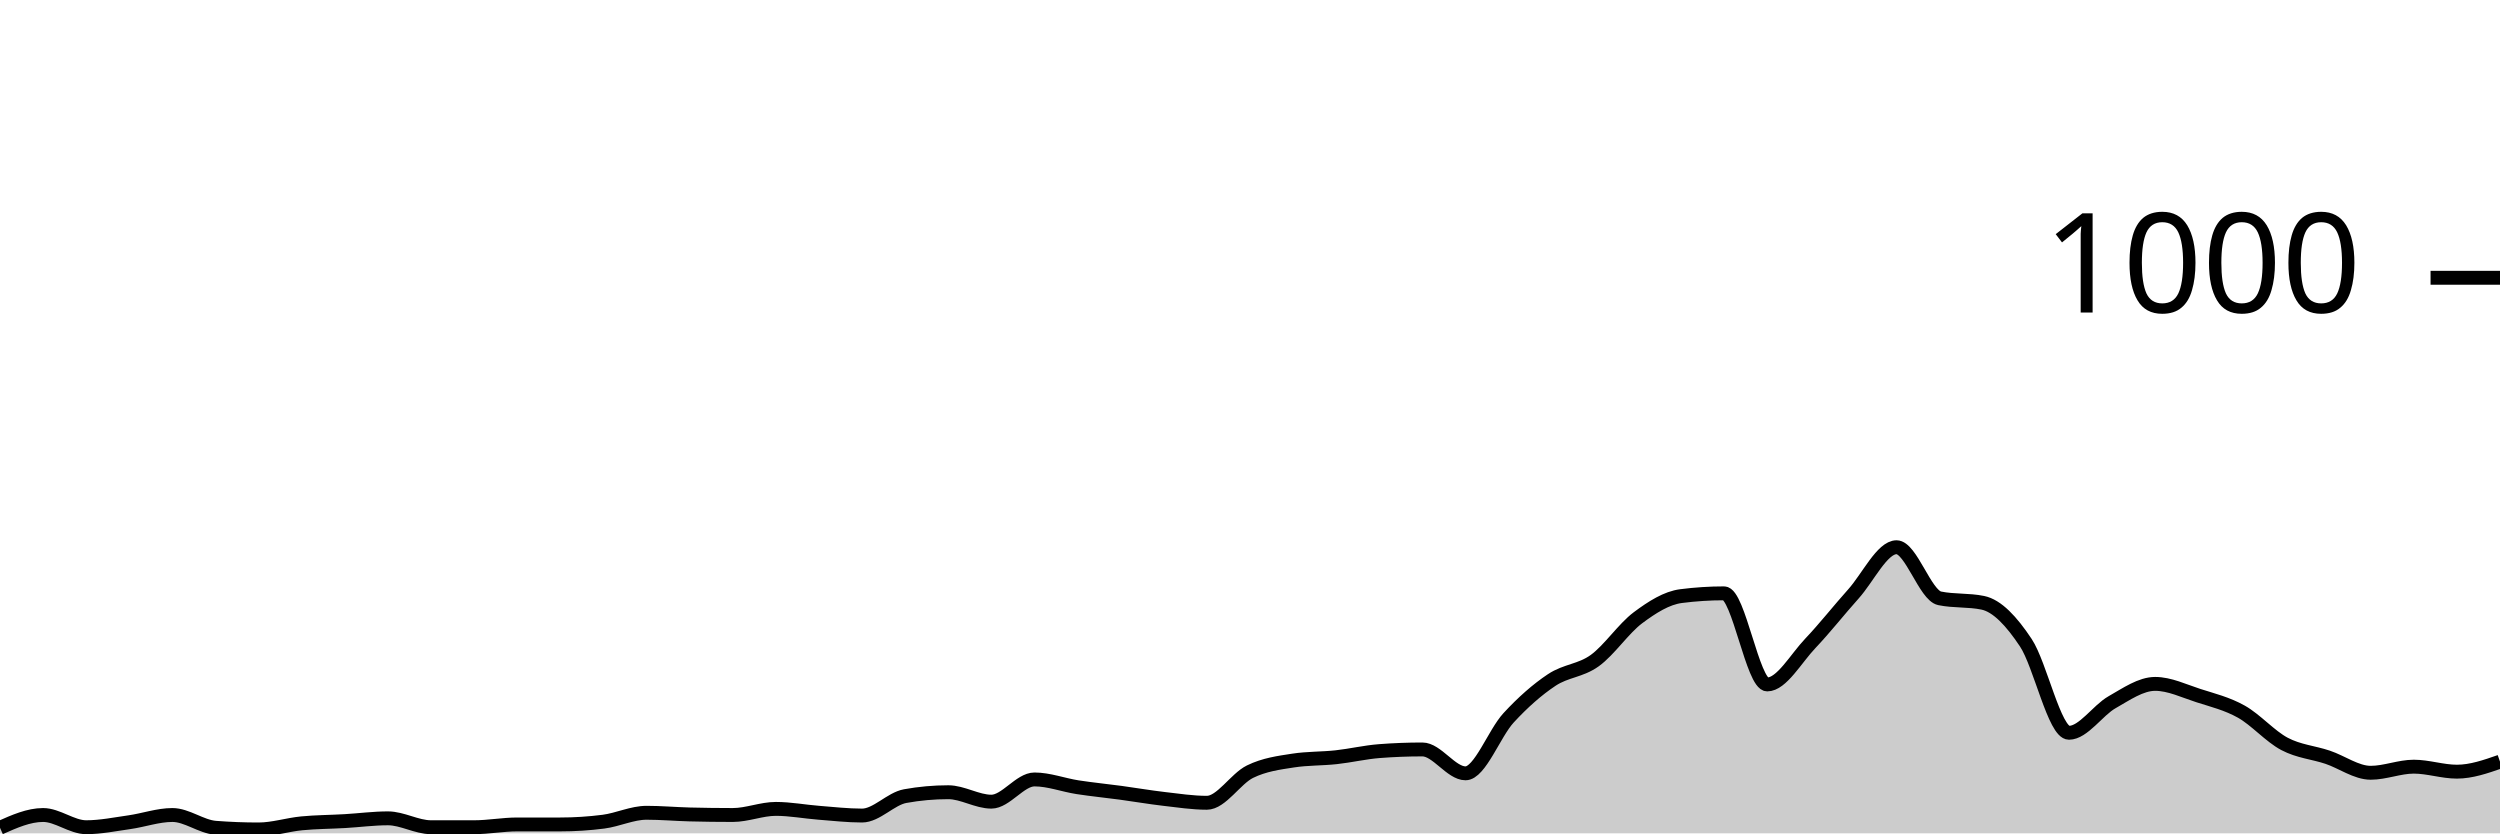
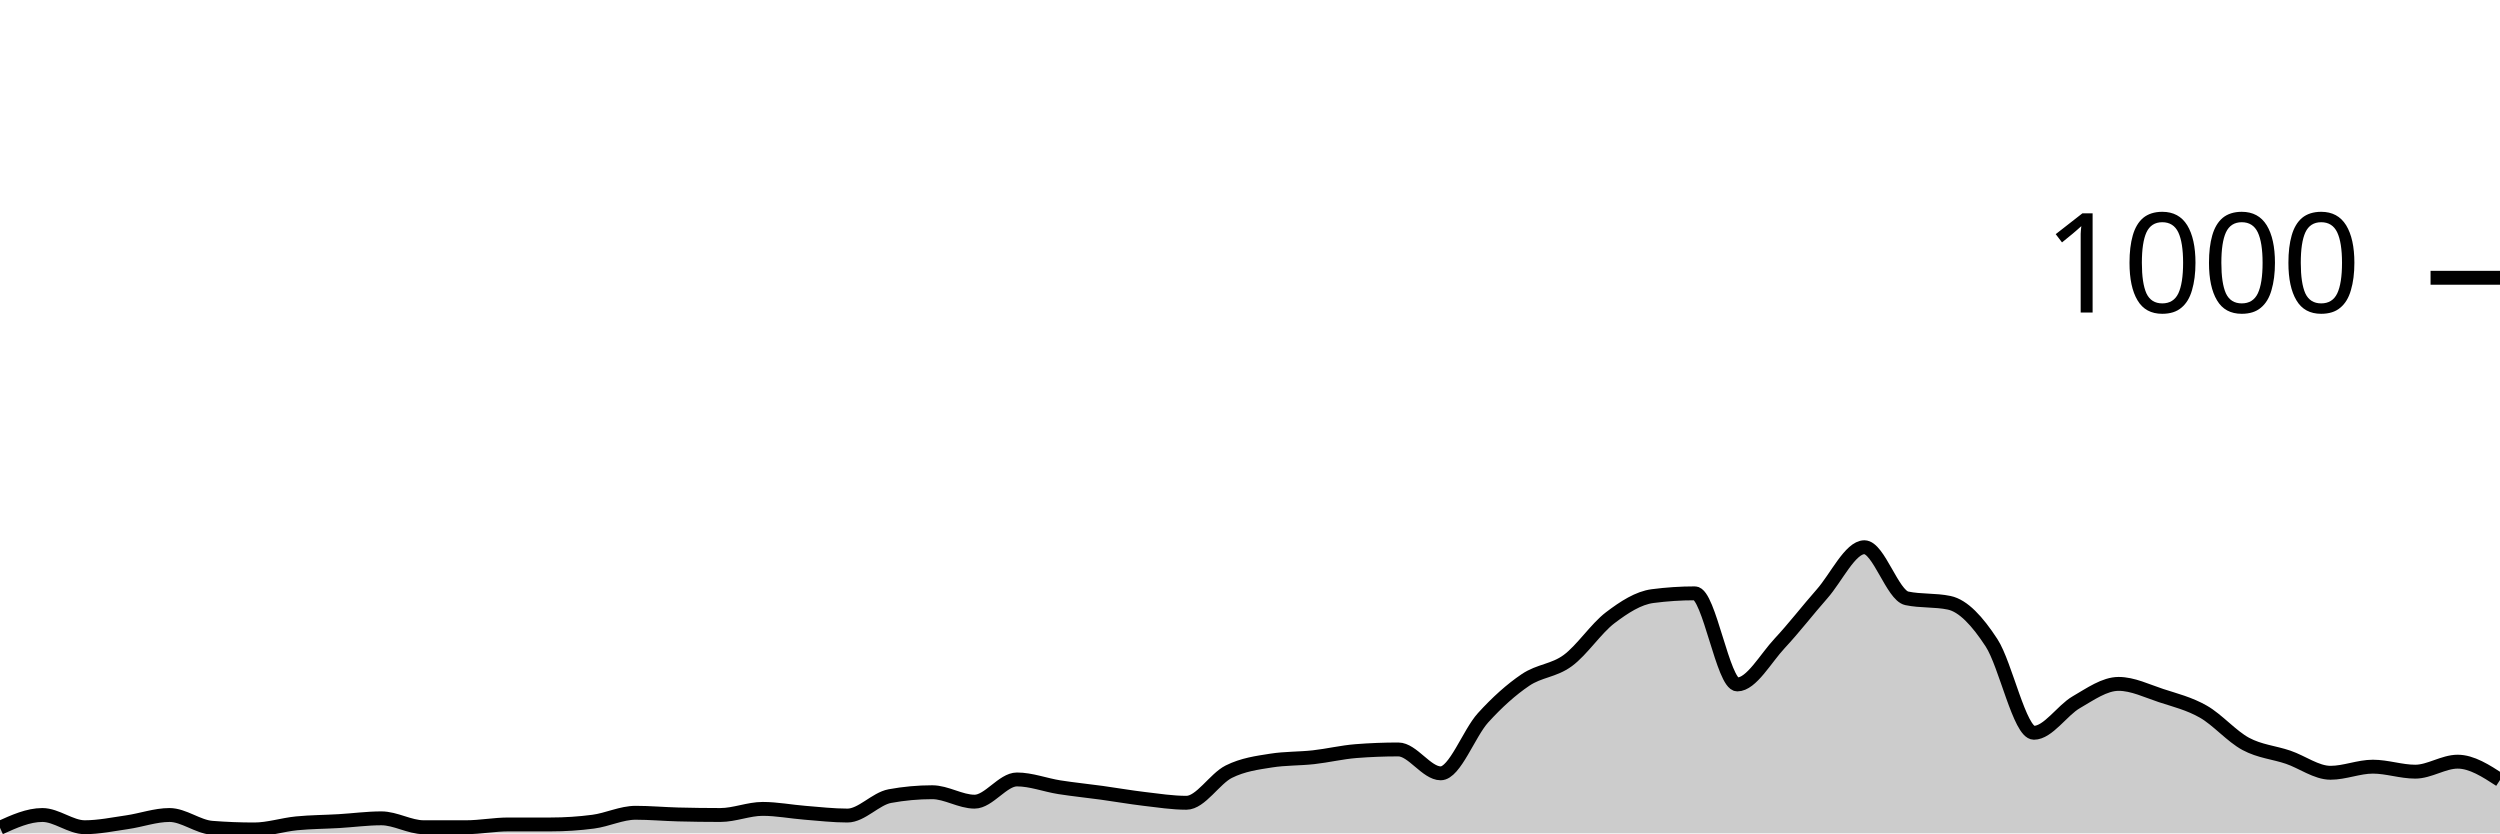
<svg xmlns="http://www.w3.org/2000/svg" viewBox="0 0 180 60">
  <g transform="translate(0,20)">
-     <path class="area" fill="rgba(0, 0, 0, 0.2)" d="M0,39.6C1.034,39.14,2.069,38.68,3.103,38.68C4.138,38.68,5.172,39.56,6.207,39.56C7.241,39.56,8.276,39.347,9.31,39.2C10.345,39.053,11.379,38.68,12.414,38.68C13.448,38.68,14.483,39.52,15.517,39.6C16.552,39.68,17.586,39.72,18.621,39.72C19.655,39.72,20.69,39.38,21.724,39.28C22.759,39.18,23.793,39.18,24.828,39.12C25.862,39.06,26.897,38.92,27.931,38.92C28.966,38.92,30,39.56,31.034,39.56C32.069,39.56,33.103,39.56,34.138,39.56C35.172,39.56,36.207,39.36,37.241,39.36C38.276,39.36,39.31,39.36,40.345,39.36C41.379,39.36,42.414,39.293,43.448,39.16C44.483,39.027,45.517,38.52,46.552,38.52C47.586,38.52,48.621,38.613,49.655,38.64C50.69,38.667,51.724,38.68,52.759,38.68C53.793,38.68,54.828,38.24,55.862,38.24C56.897,38.24,57.931,38.44,58.966,38.52C60,38.6,61.034,38.72,62.069,38.72C63.103,38.72,64.138,37.507,65.172,37.32C66.207,37.133,67.241,37.04,68.276,37.04C69.31,37.04,70.345,37.72,71.379,37.72C72.414,37.72,73.448,36.12,74.483,36.12C75.517,36.12,76.552,36.52,77.586,36.68C78.621,36.84,79.655,36.94,80.69,37.08C81.724,37.22,82.759,37.4,83.793,37.52C84.828,37.64,85.862,37.8,86.897,37.8C87.931,37.8,88.966,36.067,90,35.56C91.034,35.053,92.069,34.92,93.103,34.76C94.138,34.6,95.172,34.633,96.207,34.52C97.241,34.407,98.276,34.16,99.31,34.08C100.345,34,101.379,33.96,102.414,33.96C103.448,33.96,104.483,35.68,105.517,35.68C106.552,35.68,107.586,32.8,108.621,31.68C109.655,30.56,110.69,29.647,111.724,28.96C112.759,28.273,113.793,28.307,114.828,27.56C115.862,26.813,116.897,25.253,117.931,24.48C118.966,23.707,120,23.053,121.034,22.92C122.069,22.787,123.103,22.72,124.138,22.72C125.172,22.72,126.207,29.28,127.241,29.28C128.276,29.28,129.31,27.407,130.345,26.32C131.379,25.233,132.414,23.913,133.448,22.76C134.483,21.607,135.517,19.4,136.552,19.4C137.586,19.4,138.621,22.867,139.655,23.08C140.69,23.293,141.724,23.187,142.759,23.4C143.793,23.613,144.828,24.72,145.862,26.28C146.897,27.84,147.931,32.76,148.966,32.76C150,32.76,151.034,31.147,152.069,30.56C153.103,29.973,154.138,29.24,155.172,29.24C156.207,29.24,157.241,29.747,158.276,30.08C159.31,30.413,160.345,30.66,161.379,31.24C162.414,31.82,163.448,33.013,164.483,33.56C165.517,34.107,166.552,34.173,167.586,34.52C168.621,34.867,169.655,35.64,170.69,35.64C171.724,35.64,172.759,35.2,173.793,35.2C174.828,35.2,175.862,35.56,176.897,35.56C177.931,35.56,178.966,35.2,180,34.84L180,40C178.966,40,177.931,40,176.897,40C175.862,40,174.828,40,173.793,40C172.759,40,171.724,40,170.69,40C169.655,40,168.621,40,167.586,40C166.552,40,165.517,40,164.483,40C163.448,40,162.414,40,161.379,40C160.345,40,159.31,40,158.276,40C157.241,40,156.207,40,155.172,40C154.138,40,153.103,40,152.069,40C151.034,40,150,40,148.966,40C147.931,40,146.897,40,145.862,40C144.828,40,143.793,40,142.759,40C141.724,40,140.69,40,139.655,40C138.621,40,137.586,40,136.552,40C135.517,40,134.483,40,133.448,40C132.414,40,131.379,40,130.345,40C129.31,40,128.276,40,127.241,40C126.207,40,125.172,40,124.138,40C123.103,40,122.069,40,121.034,40C120,40,118.966,40,117.931,40C116.897,40,115.862,40,114.828,40C113.793,40,112.759,40,111.724,40C110.69,40,109.655,40,108.621,40C107.586,40,106.552,40,105.517,40C104.483,40,103.448,40,102.414,40C101.379,40,100.345,40,99.31,40C98.276,40,97.241,40,96.207,40C95.172,40,94.138,40,93.103,40C92.069,40,91.034,40,90,40C88.966,40,87.931,40,86.897,40C85.862,40,84.828,40,83.793,40C82.759,40,81.724,40,80.69,40C79.655,40,78.621,40,77.586,40C76.552,40,75.517,40,74.483,40C73.448,40,72.414,40,71.379,40C70.345,40,69.31,40,68.276,40C67.241,40,66.207,40,65.172,40C64.138,40,63.103,40,62.069,40C61.034,40,60,40,58.966,40C57.931,40,56.897,40,55.862,40C54.828,40,53.793,40,52.759,40C51.724,40,50.69,40,49.655,40C48.621,40,47.586,40,46.552,40C45.517,40,44.483,40,43.448,40C42.414,40,41.379,40,40.345,40C39.31,40,38.276,40,37.241,40C36.207,40,35.172,40,34.138,40C33.103,40,32.069,40,31.034,40C30,40,28.966,40,27.931,40C26.897,40,25.862,40,24.828,40C23.793,40,22.759,40,21.724,40C20.69,40,19.655,40,18.621,40C17.586,40,16.552,40,15.517,40C14.483,40,13.448,40,12.414,40C11.379,40,10.345,40,9.31,40C8.276,40,7.241,40,6.207,40C5.172,40,4.138,40,3.103,40C2.069,40,1.034,40,0,40Z" />
-     <path class="line" stroke="black" fill="none" d="M0,39.6C1.034,39.14,2.069,38.68,3.103,38.68C4.138,38.68,5.172,39.56,6.207,39.56C7.241,39.56,8.276,39.347,9.31,39.2C10.345,39.053,11.379,38.68,12.414,38.68C13.448,38.68,14.483,39.52,15.517,39.6C16.552,39.68,17.586,39.72,18.621,39.72C19.655,39.72,20.69,39.38,21.724,39.28C22.759,39.18,23.793,39.18,24.828,39.12C25.862,39.06,26.897,38.92,27.931,38.92C28.966,38.92,30,39.56,31.034,39.56C32.069,39.56,33.103,39.56,34.138,39.56C35.172,39.56,36.207,39.36,37.241,39.36C38.276,39.36,39.31,39.36,40.345,39.36C41.379,39.36,42.414,39.293,43.448,39.16C44.483,39.027,45.517,38.52,46.552,38.52C47.586,38.52,48.621,38.613,49.655,38.64C50.69,38.667,51.724,38.68,52.759,38.68C53.793,38.68,54.828,38.24,55.862,38.24C56.897,38.24,57.931,38.44,58.966,38.52C60,38.6,61.034,38.72,62.069,38.72C63.103,38.72,64.138,37.507,65.172,37.32C66.207,37.133,67.241,37.04,68.276,37.04C69.31,37.04,70.345,37.72,71.379,37.72C72.414,37.72,73.448,36.12,74.483,36.12C75.517,36.12,76.552,36.52,77.586,36.68C78.621,36.84,79.655,36.94,80.69,37.08C81.724,37.22,82.759,37.4,83.793,37.52C84.828,37.64,85.862,37.8,86.897,37.8C87.931,37.8,88.966,36.067,90,35.56C91.034,35.053,92.069,34.92,93.103,34.76C94.138,34.6,95.172,34.633,96.207,34.52C97.241,34.407,98.276,34.16,99.31,34.08C100.345,34,101.379,33.96,102.414,33.96C103.448,33.96,104.483,35.68,105.517,35.68C106.552,35.68,107.586,32.8,108.621,31.68C109.655,30.56,110.69,29.647,111.724,28.96C112.759,28.273,113.793,28.307,114.828,27.56C115.862,26.813,116.897,25.253,117.931,24.48C118.966,23.707,120,23.053,121.034,22.92C122.069,22.787,123.103,22.72,124.138,22.72C125.172,22.72,126.207,29.28,127.241,29.28C128.276,29.28,129.31,27.407,130.345,26.32C131.379,25.233,132.414,23.913,133.448,22.76C134.483,21.607,135.517,19.4,136.552,19.4C137.586,19.4,138.621,22.867,139.655,23.08C140.69,23.293,141.724,23.187,142.759,23.4C143.793,23.613,144.828,24.72,145.862,26.28C146.897,27.84,147.931,32.76,148.966,32.76C150,32.76,151.034,31.147,152.069,30.56C153.103,29.973,154.138,29.24,155.172,29.24C156.207,29.24,157.241,29.747,158.276,30.08C159.31,30.413,160.345,30.66,161.379,31.24C162.414,31.82,163.448,33.013,164.483,33.56C165.517,34.107,166.552,34.173,167.586,34.52C168.621,34.867,169.655,35.64,170.69,35.64C171.724,35.64,172.759,35.2,173.793,35.2C174.828,35.2,175.862,35.56,176.897,35.56C177.931,35.56,178.966,35.2,180,34.84" />
+     <path class="area" fill="rgba(0, 0, 0, 0.2)" d="M0,39.6C1.017,39.14,2.034,38.68,3.051,38.68C4.068,38.68,5.085,39.56,6.102,39.56C7.119,39.56,8.136,39.347,9.153,39.2C10.169,39.053,11.186,38.68,12.203,38.68C13.22,38.68,14.237,39.52,15.254,39.6C16.271,39.68,17.288,39.72,18.305,39.72C19.322,39.72,20.339,39.38,21.356,39.28C22.373,39.18,23.39,39.18,24.407,39.12C25.424,39.06,26.441,38.92,27.458,38.92C28.475,38.92,29.492,39.56,30.508,39.56C31.525,39.56,32.542,39.56,33.559,39.56C34.576,39.56,35.593,39.36,36.61,39.36C37.627,39.36,38.644,39.36,39.661,39.36C40.678,39.36,41.695,39.293,42.712,39.16C43.729,39.027,44.746,38.52,45.763,38.52C46.78,38.52,47.797,38.613,48.814,38.64C49.831,38.667,50.847,38.68,51.864,38.68C52.881,38.68,53.898,38.24,54.915,38.24C55.932,38.24,56.949,38.44,57.966,38.52C58.983,38.6,60,38.72,61.017,38.72C62.034,38.72,63.051,37.507,64.068,37.32C65.085,37.133,66.102,37.04,67.119,37.04C68.136,37.04,69.153,37.72,70.169,37.72C71.186,37.72,72.203,36.12,73.22,36.12C74.237,36.12,75.254,36.52,76.271,36.68C77.288,36.84,78.305,36.94,79.322,37.08C80.339,37.22,81.356,37.4,82.373,37.52C83.39,37.64,84.407,37.8,85.424,37.8C86.441,37.8,87.458,36.067,88.475,35.56C89.492,35.053,90.508,34.92,91.525,34.76C92.542,34.6,93.559,34.633,94.576,34.52C95.593,34.407,96.61,34.16,97.627,34.08C98.644,34,99.661,33.96,100.678,33.96C101.695,33.96,102.712,35.68,103.729,35.68C104.746,35.68,105.763,32.8,106.78,31.68C107.797,30.56,108.814,29.647,109.831,28.96C110.847,28.273,111.864,28.307,112.881,27.56C113.898,26.813,114.915,25.253,115.932,24.48C116.949,23.707,117.966,23.053,118.983,22.92C120,22.787,121.017,22.72,122.034,22.72C123.051,22.72,124.068,29.28,125.085,29.28C126.102,29.28,127.119,27.407,128.136,26.32C129.153,25.233,130.169,23.913,131.186,22.76C132.203,21.607,133.22,19.4,134.237,19.4C135.254,19.4,136.271,22.867,137.288,23.08C138.305,23.293,139.322,23.187,140.339,23.4C141.356,23.613,142.373,24.72,143.39,26.28C144.407,27.84,145.424,32.76,146.441,32.76C147.458,32.76,148.475,31.147,149.492,30.56C150.508,29.973,151.525,29.24,152.542,29.24C153.559,29.24,154.576,29.747,155.593,30.08C156.61,30.413,157.627,30.66,158.644,31.24C159.661,31.82,160.678,33.013,161.695,33.56C162.712,34.107,163.729,34.173,164.746,34.52C165.763,34.867,166.78,35.64,167.797,35.64C168.814,35.64,169.831,35.2,170.847,35.2C171.864,35.2,172.881,35.56,173.898,35.56C174.915,35.56,175.932,34.84,176.949,34.84C177.966,34.84,178.983,35.5,180,36.16L180,40C178.983,40,177.966,40,176.949,40C175.932,40,174.915,40,173.898,40C172.881,40,171.864,40,170.847,40C169.831,40,168.814,40,167.797,40C166.78,40,165.763,40,164.746,40C163.729,40,162.712,40,161.695,40C160.678,40,159.661,40,158.644,40C157.627,40,156.61,40,155.593,40C154.576,40,153.559,40,152.542,40C151.525,40,150.508,40,149.492,40C148.475,40,147.458,40,146.441,40C145.424,40,144.407,40,143.39,40C142.373,40,141.356,40,140.339,40C139.322,40,138.305,40,137.288,40C136.271,40,135.254,40,134.237,40C133.22,40,132.203,40,131.186,40C130.169,40,129.153,40,128.136,40C127.119,40,126.102,40,125.085,40C124.068,40,123.051,40,122.034,40C121.017,40,120,40,118.983,40C117.966,40,116.949,40,115.932,40C114.915,40,113.898,40,112.881,40C111.864,40,110.847,40,109.831,40C108.814,40,107.797,40,106.78,40C105.763,40,104.746,40,103.729,40C102.712,40,101.695,40,100.678,40C99.661,40,98.644,40,97.627,40C96.61,40,95.593,40,94.576,40C93.559,40,92.542,40,91.525,40C90.508,40,89.492,40,88.475,40C87.458,40,86.441,40,85.424,40C84.407,40,83.39,40,82.373,40C81.356,40,80.339,40,79.322,40C78.305,40,77.288,40,76.271,40C75.254,40,74.237,40,73.22,40C72.203,40,71.186,40,70.169,40C69.153,40,68.136,40,67.119,40C66.102,40,65.085,40,64.068,40C63.051,40,62.034,40,61.017,40C60,40,58.983,40,57.966,40C56.949,40,55.932,40,54.915,40C53.898,40,52.881,40,51.864,40C50.847,40,49.831,40,48.814,40C47.797,40,46.78,40,45.763,40C44.746,40,43.729,40,42.712,40C41.695,40,40.678,40,39.661,40C38.644,40,37.627,40,36.61,40C35.593,40,34.576,40,33.559,40C32.542,40,31.525,40,30.508,40C29.492,40,28.475,40,27.458,40C26.441,40,25.424,40,24.407,40C23.39,40,22.373,40,21.356,40C20.339,40,19.322,40,18.305,40C17.288,40,16.271,40,15.254,40C14.237,40,13.22,40,12.203,40C11.186,40,10.169,40,9.153,40C8.136,40,7.119,40,6.102,40C5.085,40,4.068,40,3.051,40C2.034,40,1.017,40,0,40Z" />
+     <path class="line" stroke="black" fill="none" d="M0,39.6C1.017,39.14,2.034,38.68,3.051,38.68C4.068,38.68,5.085,39.56,6.102,39.56C7.119,39.56,8.136,39.347,9.153,39.2C10.169,39.053,11.186,38.68,12.203,38.68C13.22,38.68,14.237,39.52,15.254,39.6C16.271,39.68,17.288,39.72,18.305,39.72C19.322,39.72,20.339,39.38,21.356,39.28C22.373,39.18,23.39,39.18,24.407,39.12C25.424,39.06,26.441,38.92,27.458,38.92C28.475,38.92,29.492,39.56,30.508,39.56C31.525,39.56,32.542,39.56,33.559,39.56C34.576,39.56,35.593,39.36,36.61,39.36C37.627,39.36,38.644,39.36,39.661,39.36C40.678,39.36,41.695,39.293,42.712,39.16C43.729,39.027,44.746,38.52,45.763,38.52C46.78,38.52,47.797,38.613,48.814,38.64C49.831,38.667,50.847,38.68,51.864,38.68C52.881,38.68,53.898,38.24,54.915,38.24C55.932,38.24,56.949,38.44,57.966,38.52C58.983,38.6,60,38.72,61.017,38.72C62.034,38.72,63.051,37.507,64.068,37.32C65.085,37.133,66.102,37.04,67.119,37.04C68.136,37.04,69.153,37.72,70.169,37.72C71.186,37.72,72.203,36.12,73.22,36.12C74.237,36.12,75.254,36.52,76.271,36.68C77.288,36.84,78.305,36.94,79.322,37.08C80.339,37.22,81.356,37.4,82.373,37.52C83.39,37.64,84.407,37.8,85.424,37.8C86.441,37.8,87.458,36.067,88.475,35.56C89.492,35.053,90.508,34.92,91.525,34.76C92.542,34.6,93.559,34.633,94.576,34.52C95.593,34.407,96.61,34.16,97.627,34.08C98.644,34,99.661,33.96,100.678,33.96C101.695,33.96,102.712,35.68,103.729,35.68C104.746,35.68,105.763,32.8,106.78,31.68C107.797,30.56,108.814,29.647,109.831,28.96C110.847,28.273,111.864,28.307,112.881,27.56C113.898,26.813,114.915,25.253,115.932,24.48C116.949,23.707,117.966,23.053,118.983,22.92C120,22.787,121.017,22.72,122.034,22.72C123.051,22.72,124.068,29.28,125.085,29.28C126.102,29.28,127.119,27.407,128.136,26.32C129.153,25.233,130.169,23.913,131.186,22.76C132.203,21.607,133.22,19.4,134.237,19.4C135.254,19.4,136.271,22.867,137.288,23.08C138.305,23.293,139.322,23.187,140.339,23.4C141.356,23.613,142.373,24.72,143.39,26.28C144.407,27.84,145.424,32.76,146.441,32.76C147.458,32.76,148.475,31.147,149.492,30.56C150.508,29.973,151.525,29.24,152.542,29.24C153.559,29.24,154.576,29.747,155.593,30.08C156.61,30.413,157.627,30.66,158.644,31.24C159.661,31.82,160.678,33.013,161.695,33.56C162.712,34.107,163.729,34.173,164.746,34.52C165.763,34.867,166.78,35.64,167.797,35.64C168.814,35.64,169.831,35.2,170.847,35.2C171.864,35.2,172.881,35.56,173.898,35.56C174.915,35.56,175.932,34.84,176.949,34.84C177.966,34.84,178.983,35.5,180,36.16" />
    <path class="axis-ceiling" stroke-width="1" stroke="black" fill="none" d="M175,0L180,0" />
    <text class="axis-ceiling-label" font-family="sans-serif" text-anchor="end" font-size="10px" x="170" y="2.5">1000</text>
  </g>
</svg>
